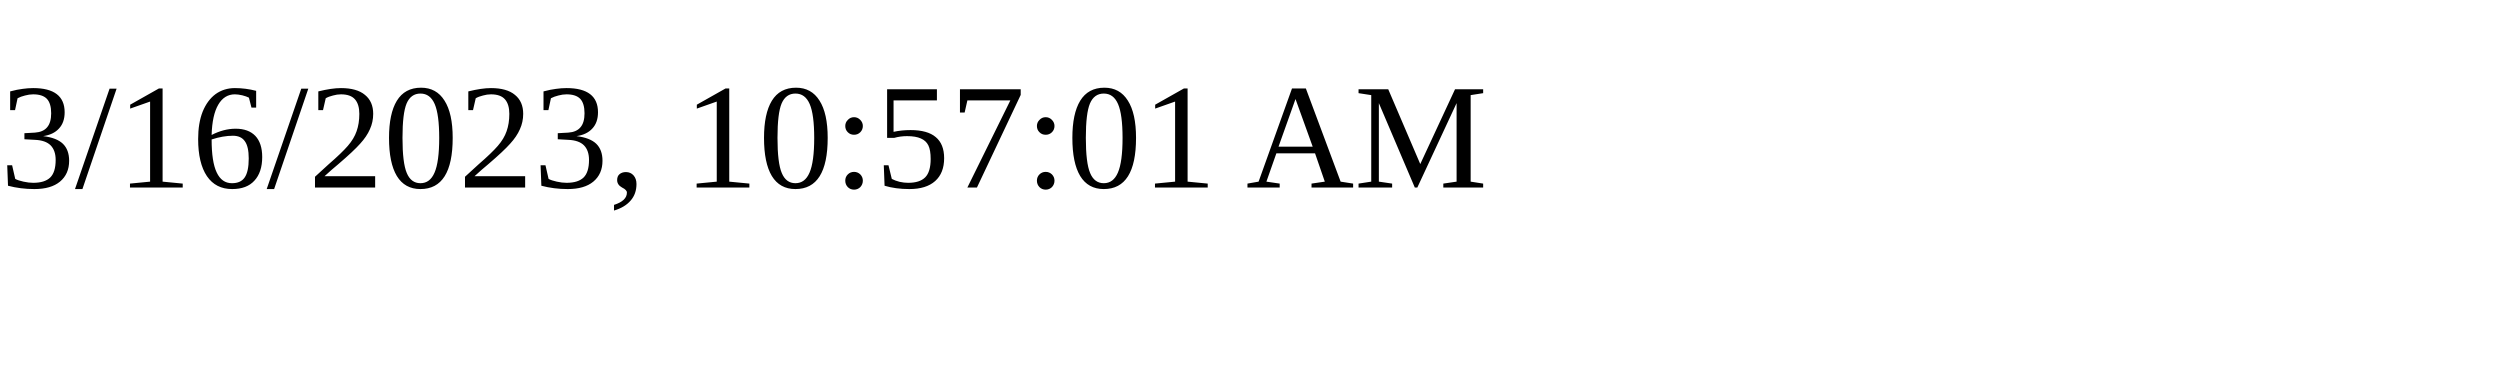
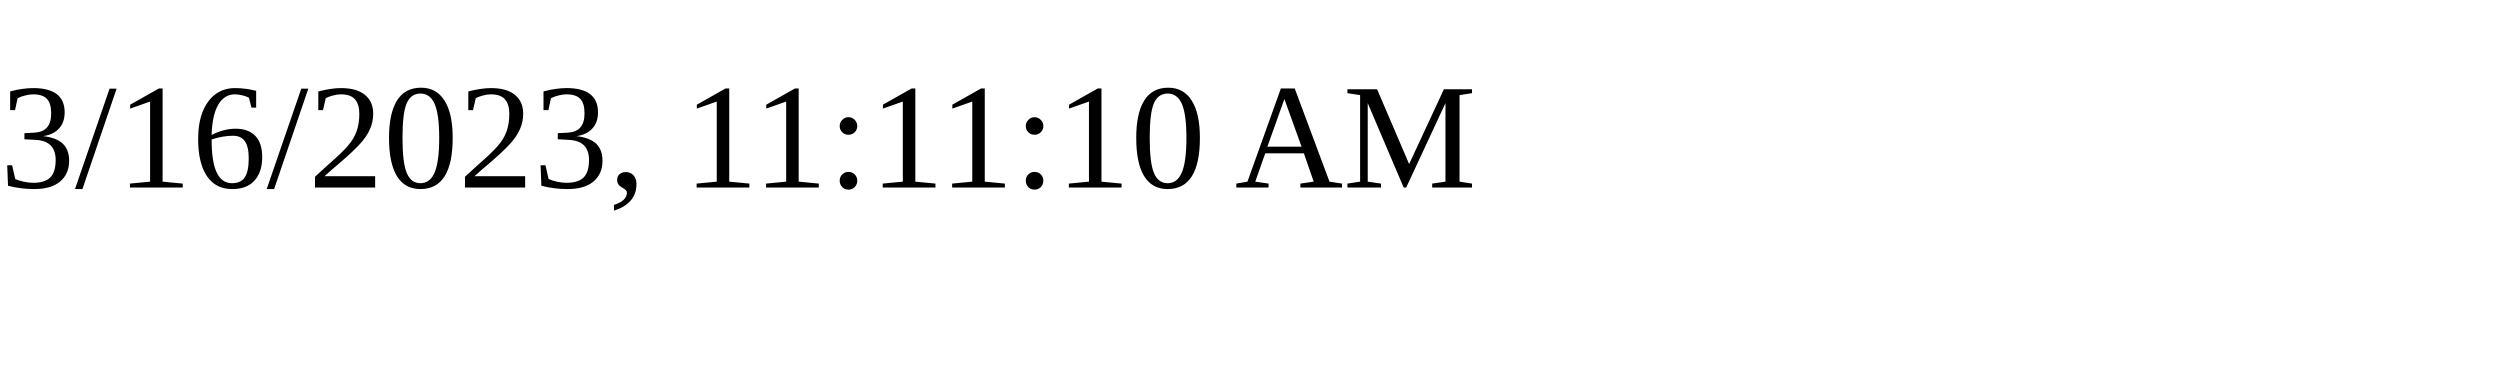
<svg xmlns="http://www.w3.org/2000/svg" height="30" width="200">
-   <text x="0" y="15">3/16/2023, 10:57:01 AM</text>
+   <text x="0" y="15">3/16/2023, 11:11:10 AM</text>
</svg>
